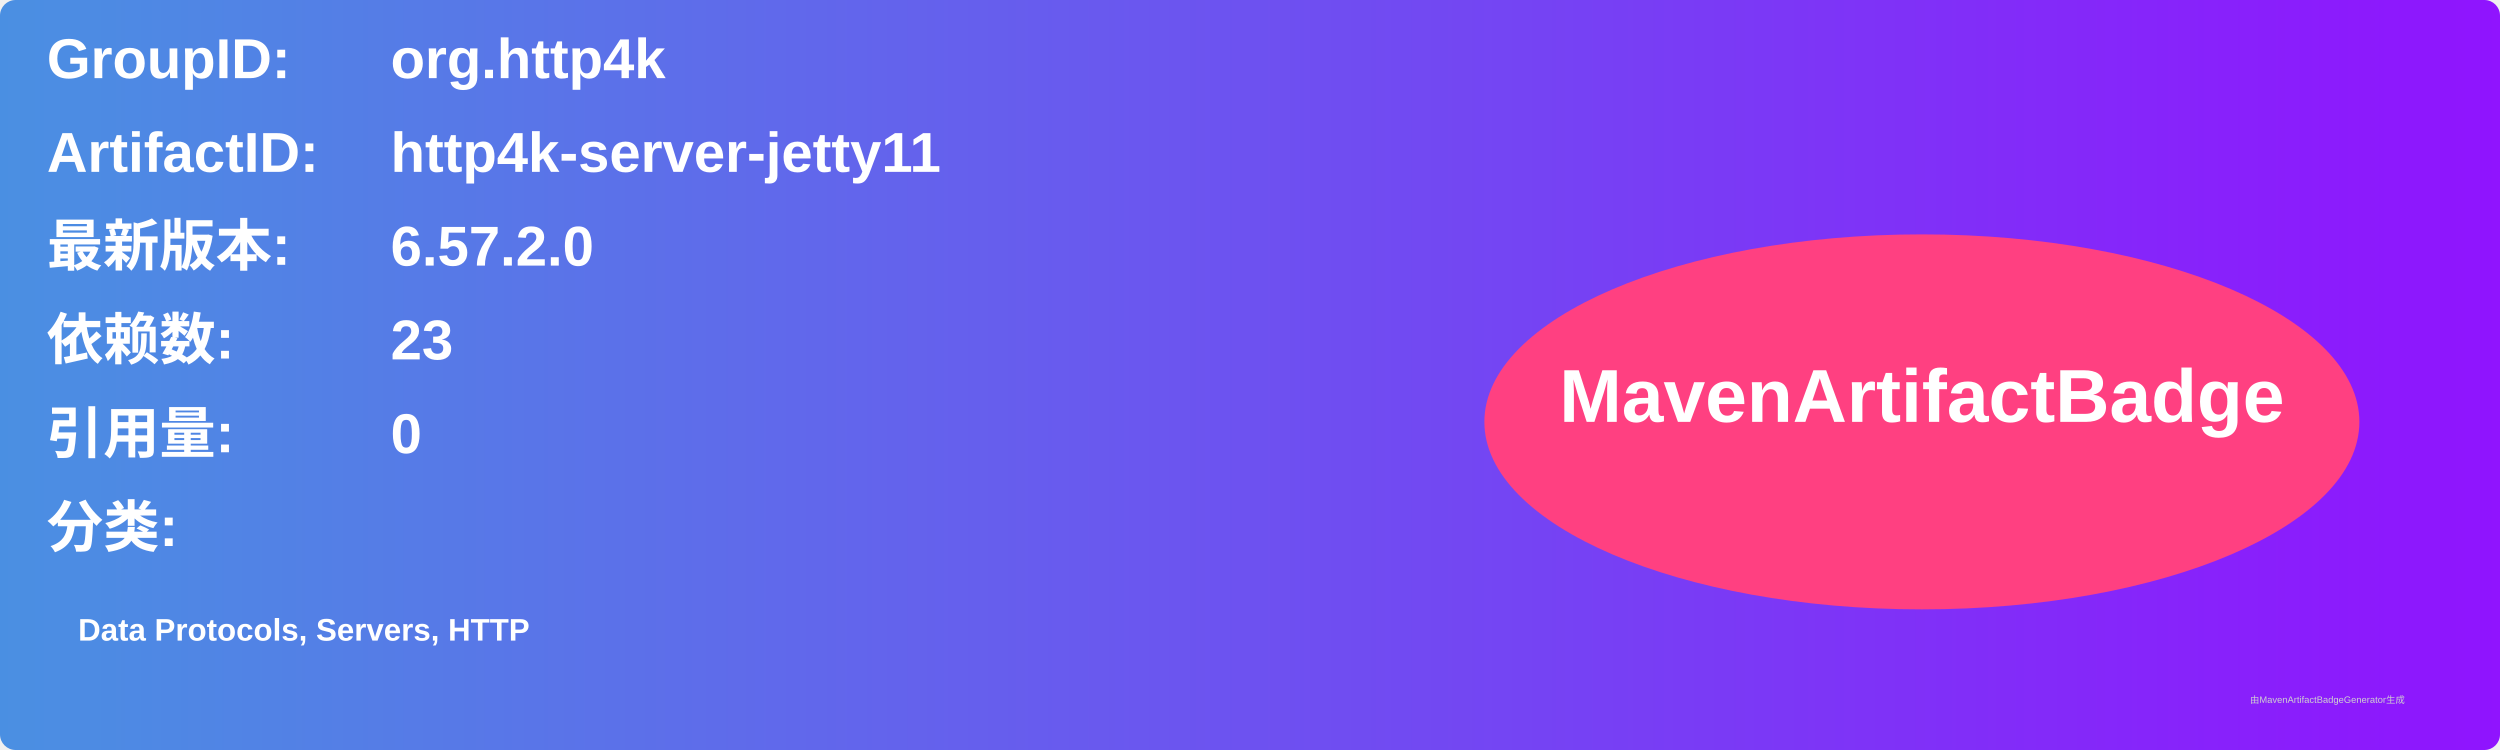
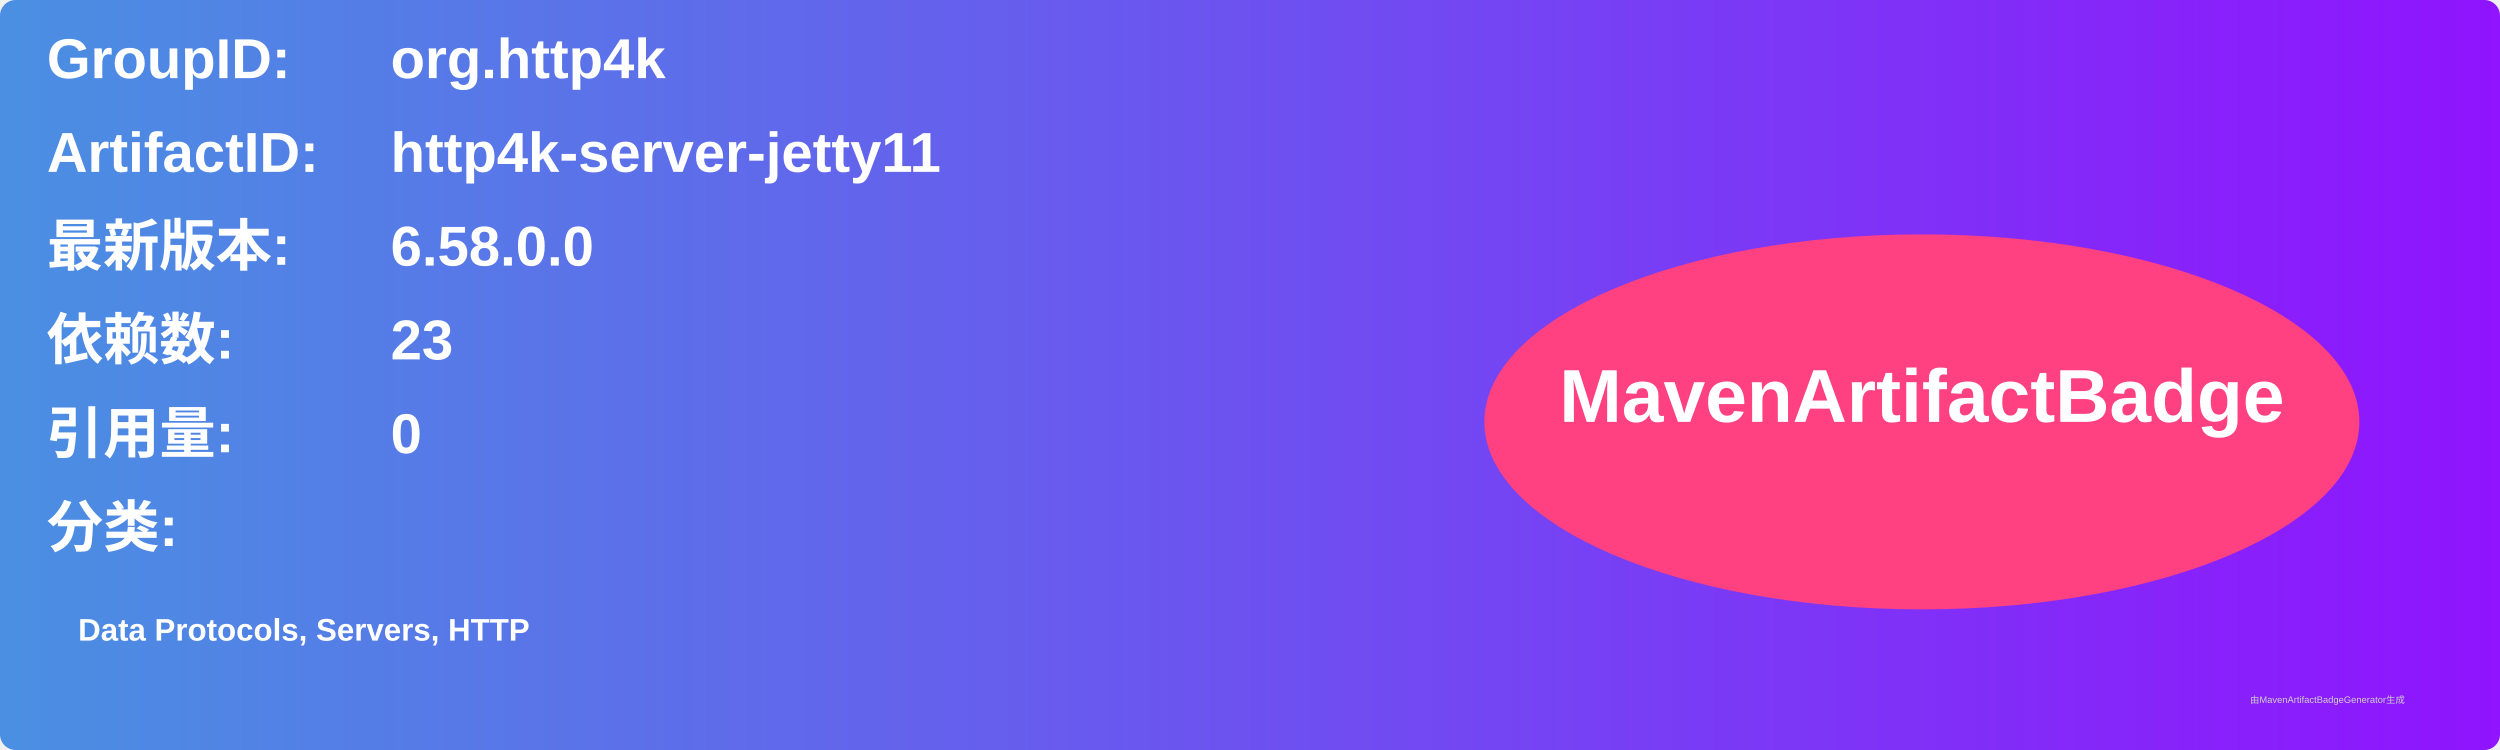
<svg xmlns="http://www.w3.org/2000/svg" width="800" height="240" viewBox="0 0 800 240">
  <linearGradient id="grad" x1="0%" y1="0%" x2="100%" y2="0%">
    <stop offset="0%" stop-color="#4a90e2" />
    <stop offset="100%" stop-color="#9013fe" />
  </linearGradient>
  <rect width="100%" height="100%" rx="5" ry="5" fill="url(#grad)" />
  <g transform="translate(15, 15)">
    <text x="0" y="10" font-family="Arial" font-size="18" fill="white" font-weight="bold" width="260">GroupID:</text>
    <text x="110" y="10" font-family="Arial" font-size="18" fill="white" font-weight="bold" width="460">org.http4k</text>
    <text x="0" y="40" font-family="Arial" font-size="18" fill="white" font-weight="bold" width="260">ArtifactID:</text>
    <text x="110" y="40" font-family="Arial" font-size="18" fill="white" font-weight="bold" width="460">http4k-server-jetty11</text>
    <text x="0" y="70" font-family="Arial" font-size="18" fill="white" font-weight="bold">最新版本:</text>
    <text x="110" y="70" font-family="Arial" font-size="18" fill="white" font-weight="bold">
-       <tspan font-weight="bold">6.57.2.0</tspan>
+       <tspan font-weight="bold">6.58.0.0</tspan>
    </text>
    <text x="0" y="100" font-family="Arial" font-size="18" fill="white" font-weight="bold">依赖数: </text>
    <text x="110" y="100" font-family="Arial" font-size="18" fill="white">
      <tspan font-weight="bold">23</tspan>
    </text>
    <text x="0" y="130" font-family="Arial" font-size="18" fill="white" font-weight="bold">引用量: </text>
    <text x="110" y="130" font-family="Arial" font-size="18" fill="white">
      <tspan font-weight="bold">0</tspan>
    </text>
    <text x="0" y="160" font-family="Arial" font-size="18" fill="white" font-weight="bold">分类:</text>
    <text x="10" y="190" font-family="Arial" font-size="10" fill="white">
      <tspan font-weight="bold">Data Protocols, Servers, HTTP</tspan>
    </text>
    <ellipse cx="600" cy="120" rx="140" ry="60" fill="#ff4081" />
    <text x="600" y="120" text-anchor="middle" font-family="Arial" font-size="24" fill="white" font-weight="bold">MavenArtifactBadge</text>
  </g>
  <text x="720" y="225" font-family="Arial" font-size="3" fill="#d0d0d0">由MavenArtifactBadgeGenerator生成</text>
</svg>
